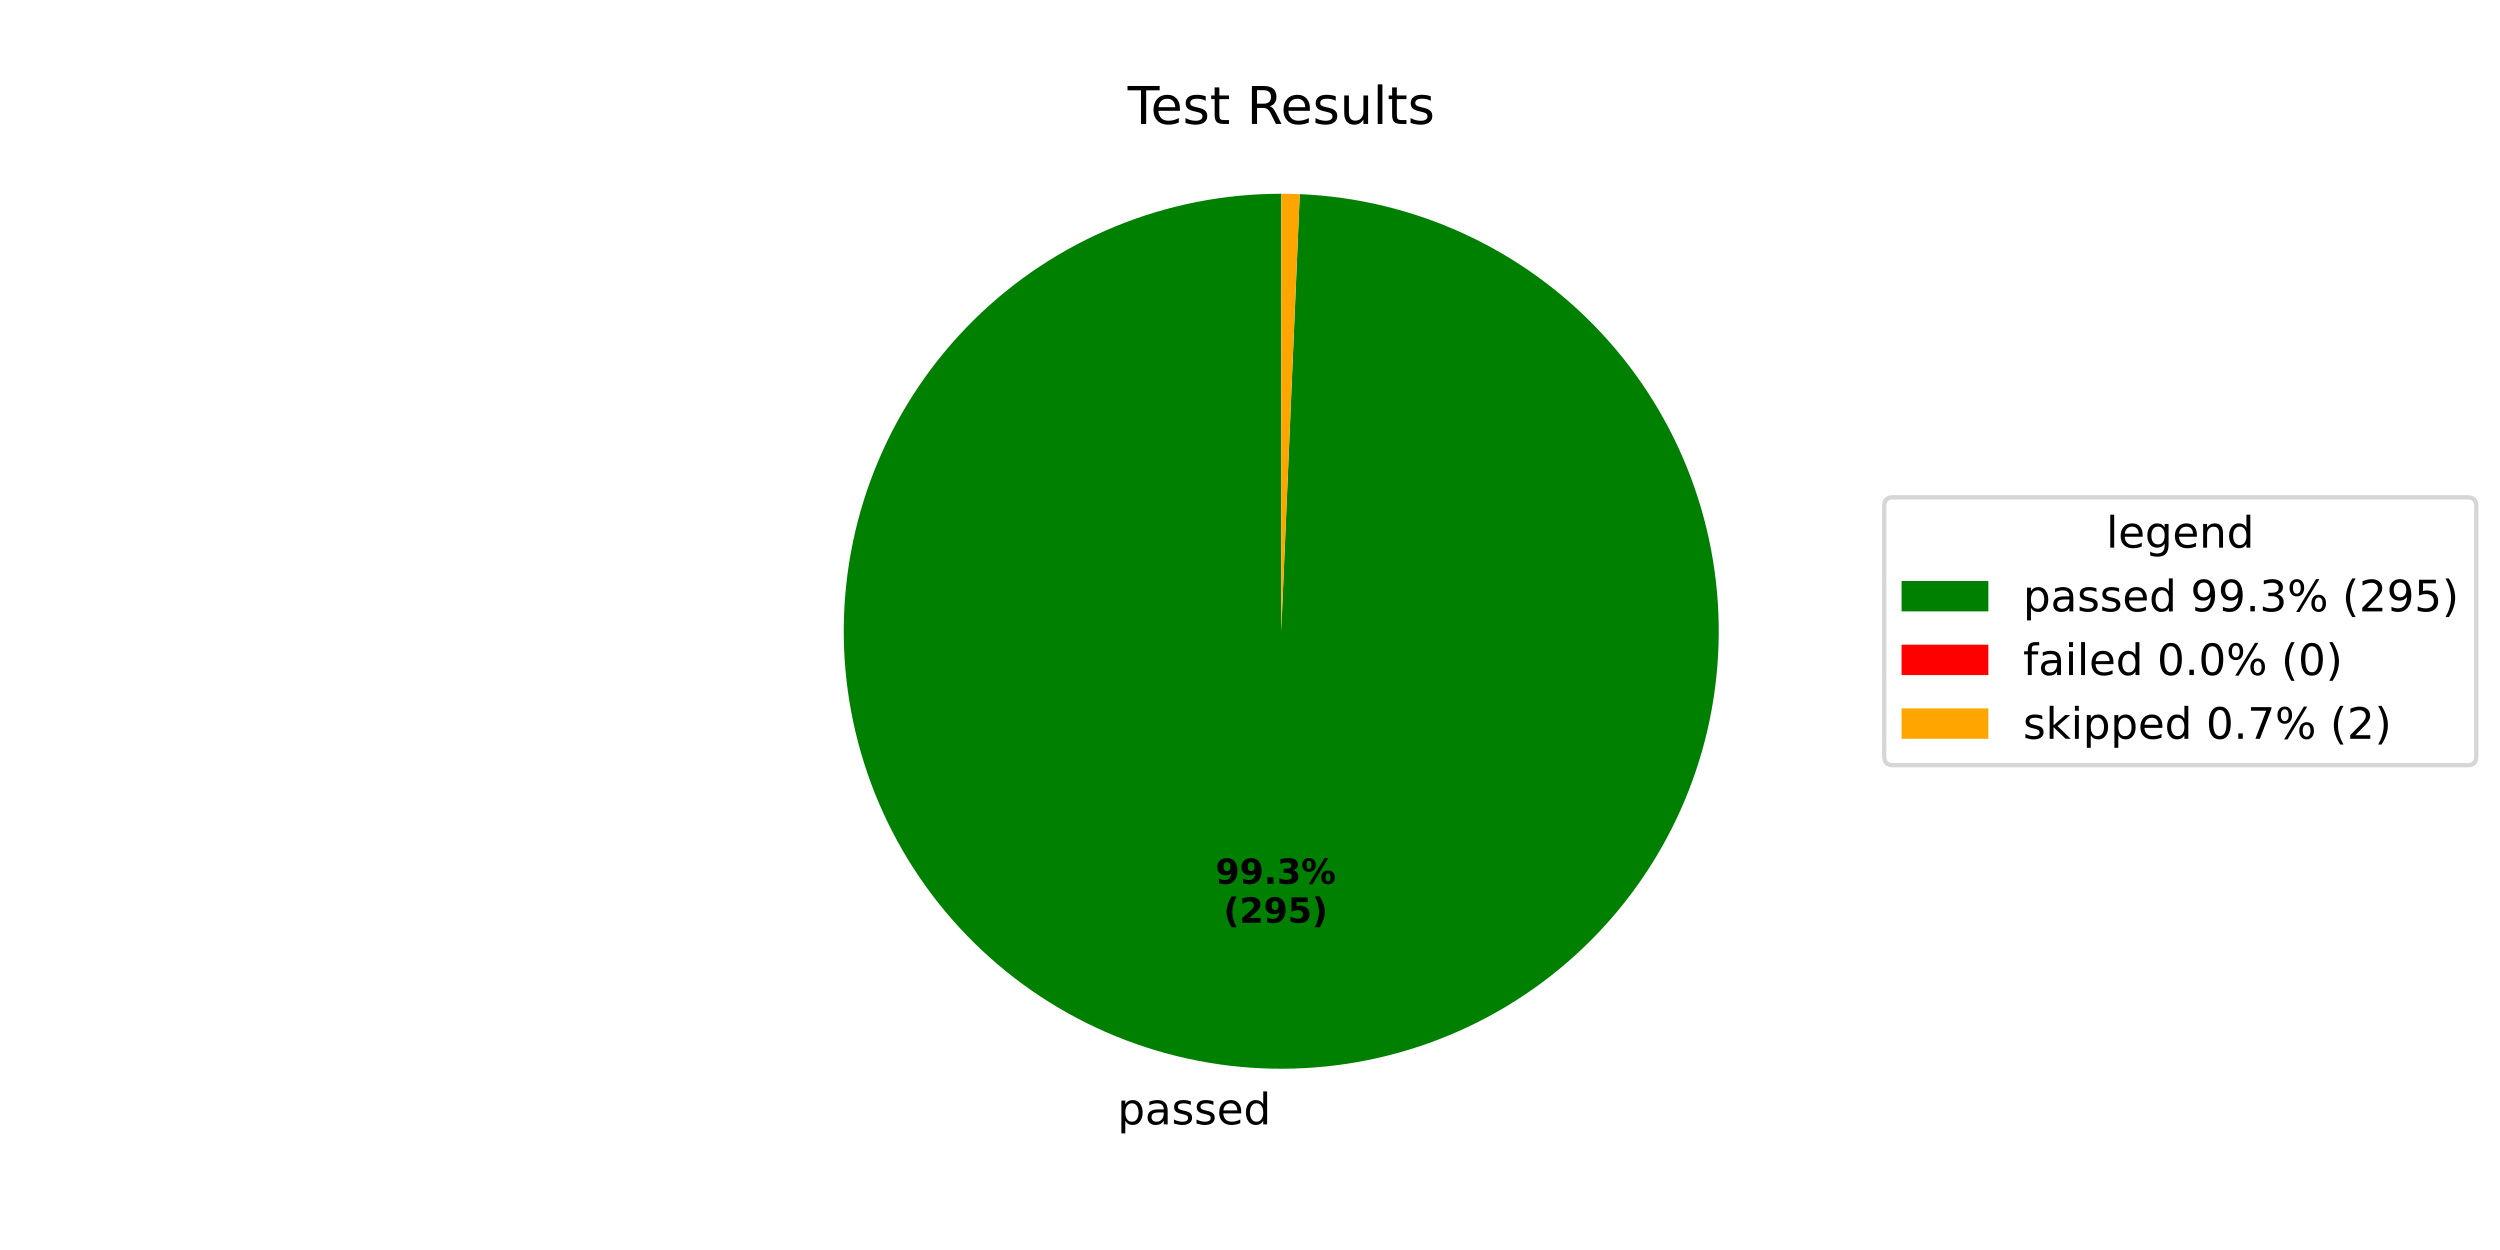
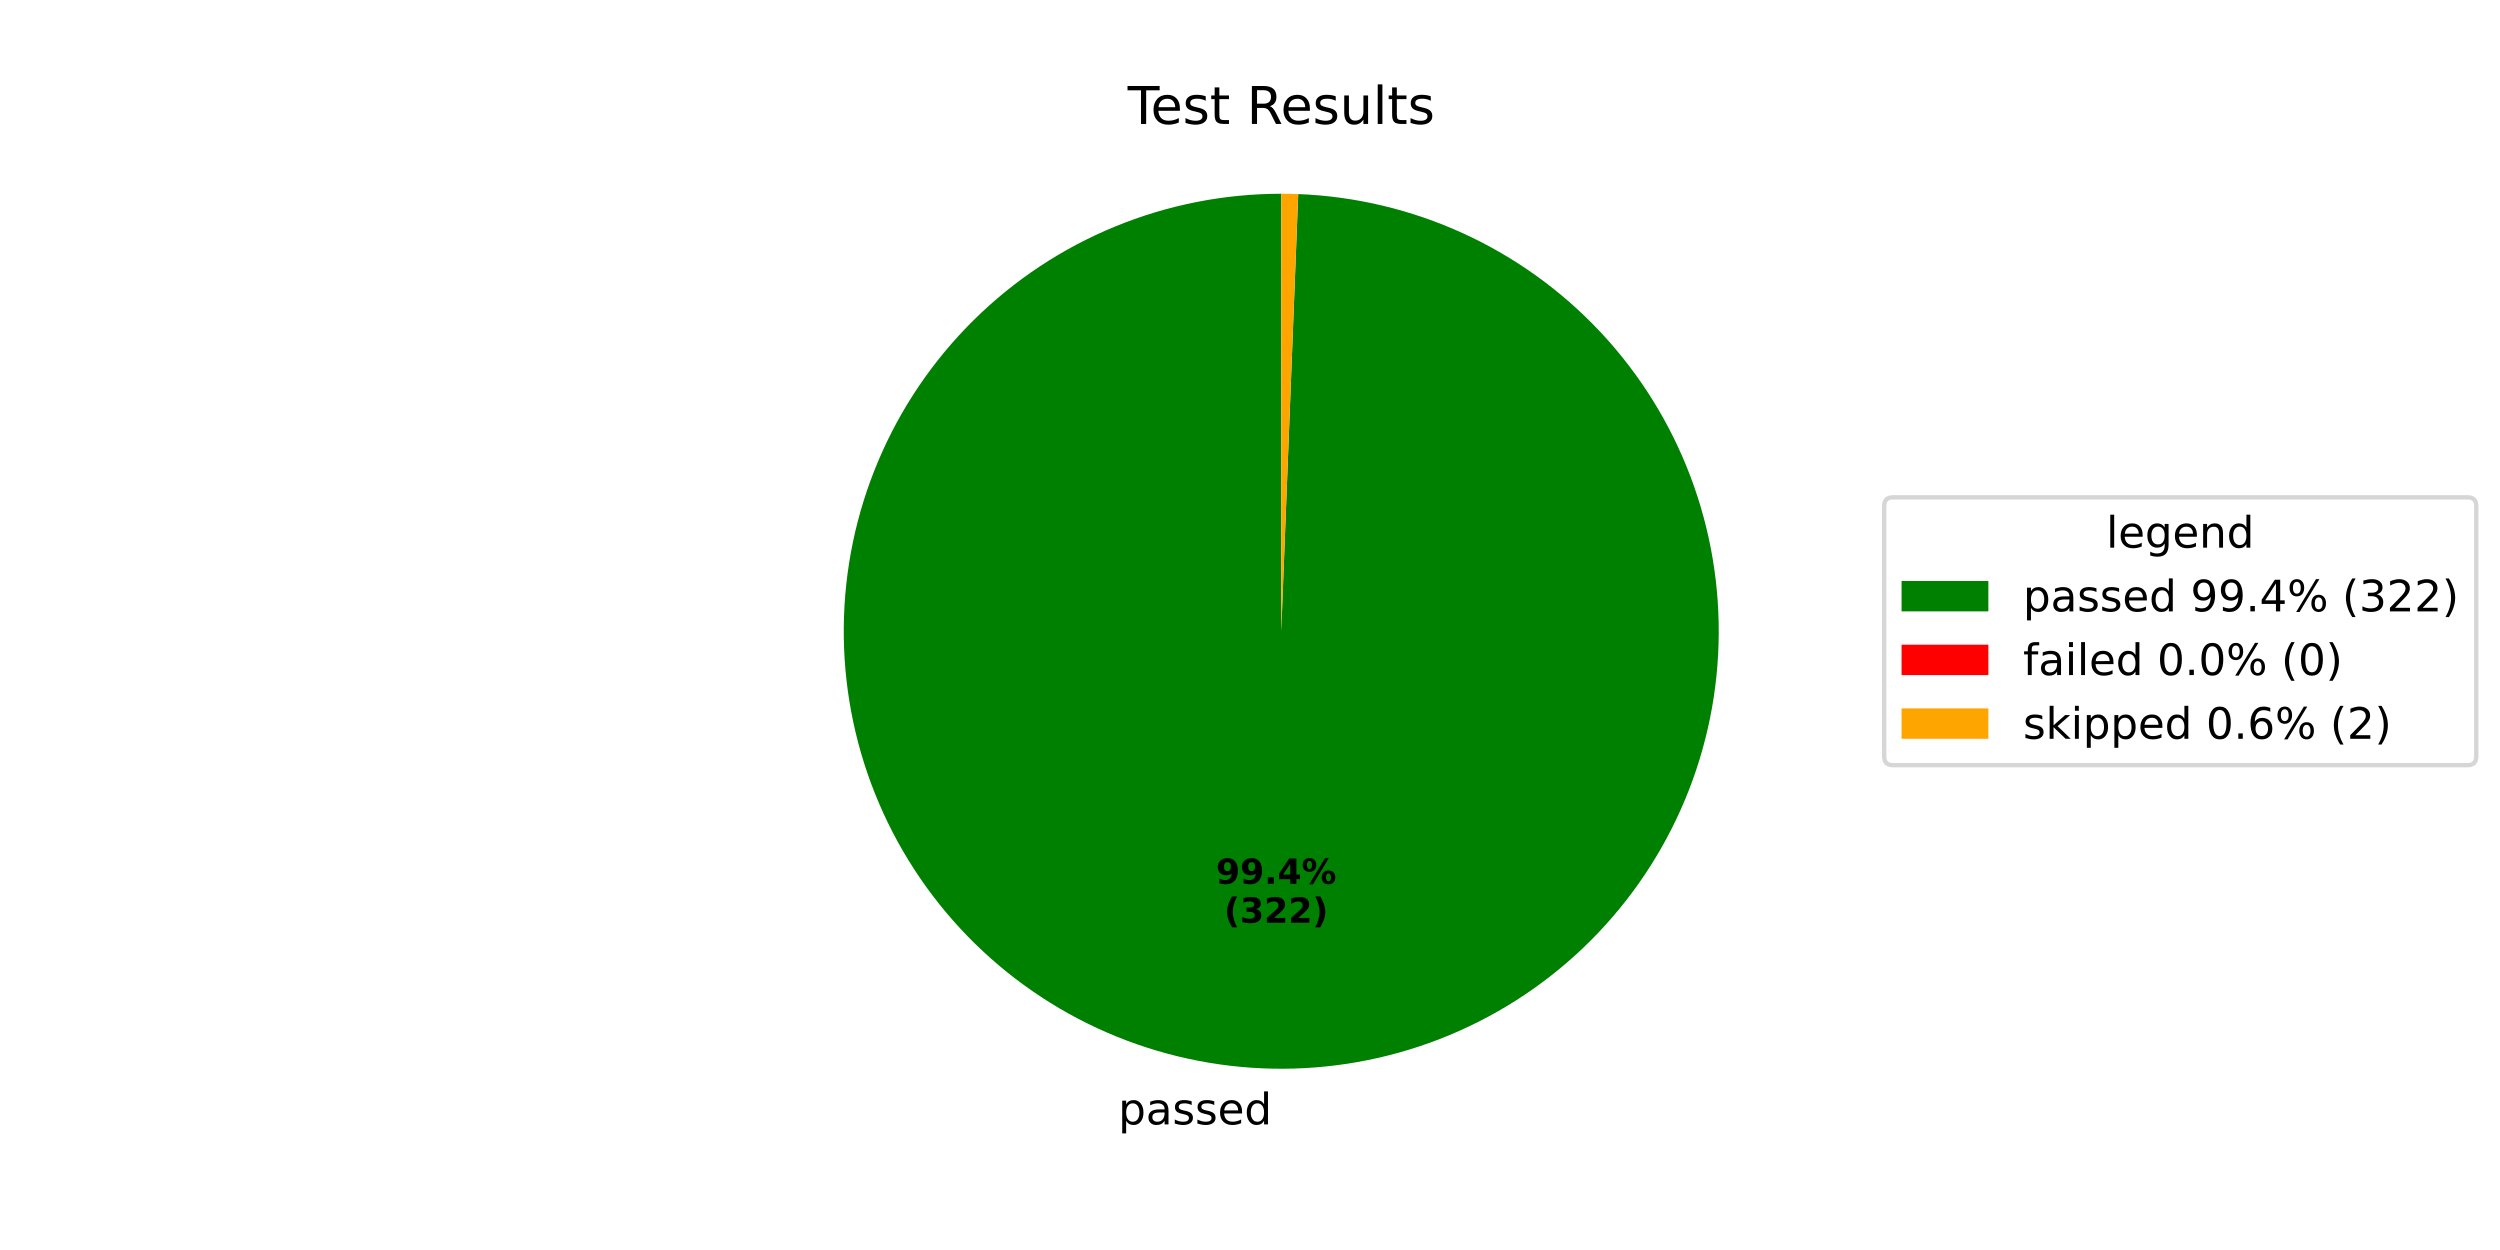
<svg xmlns="http://www.w3.org/2000/svg" xmlns:xlink="http://www.w3.org/1999/xlink" width="576pt" height="288pt" viewBox="0 0 576 288" version="1.1">
  <defs>
    <style type="text/css">*{stroke-linejoin: round; stroke-linecap: butt}</style>
  </defs>
  <g id="figure_1">
    <g id="patch_1">
      <path d="M 0 288  L 576 288  L 576 0  L 0 0  z " style="fill: #ffffff" />
    </g>
    <g id="axes_1">
      <g id="patch_2">
-         <path d="M 295.2 44.64  C 282.053 44.64 269.032 47.212 256.872 52.211  C 244.712 57.21 233.647 64.54 224.302 73.788  C 214.956 83.035 207.509 94.022 202.382 106.128  C 197.254 118.234 194.545 131.227 194.406 144.374  C 194.267 157.52 196.701 170.568 201.571 182.78  C 206.441 194.992 213.654 206.134 222.802 215.577  C 231.95 225.019 242.857 232.582 254.908 237.837  C 266.96 243.092 279.923 245.939 293.068 246.217  C 306.212 246.496 319.285 244.199 331.547 239.459  C 343.81 234.718 355.028 227.624 364.567 218.576  C 374.106 209.529 381.783 198.702 387.166 186.707  C 392.548 174.712 395.532 161.779 395.949 148.638  C 396.366 135.498 394.209 122.401 389.598 110.089  C 384.987 97.777 378.012 86.485 369.066 76.851  C 360.12 67.216 349.375 59.425 337.437 53.916  C 325.5 48.407 312.599 45.286 299.464 44.73  L 295.2 145.44  z " style="fill: #008000" />
+         <path d="M 295.2 44.64  C 282.045 44.64 269.017 47.215 256.851 52.22  C 244.686 57.224 233.617 64.562 224.27 73.819  C 214.923 83.075 207.478 94.073 202.356 106.189  C 197.234 118.306 194.532 131.309 194.405 144.463  C 194.277 157.617 196.726 170.669 201.612 182.883  C 206.499 195.096 213.729 206.236 222.895 215.672  C 232.06 225.108 242.985 232.66 255.051 237.899  C 267.117 243.139 280.093 245.966 293.245 246.221  C 306.398 246.476 319.473 244.154 331.734 239.386  C 343.994 234.619 355.203 227.497 364.728 218.423  C 374.252 209.349 381.909 198.499 387.265 186.484  C 392.622 174.469 395.575 161.521 395.957 148.372  C 396.34 135.223 394.145 122.125 389.496 109.819  C 384.848 97.513 377.835 86.235 368.854 76.623  C 359.873 67.011 349.097 59.249 337.134 53.777  C 325.172 48.304 312.253 45.226 299.109 44.716  L 295.2 145.44  z " style="fill: #008000" />
      </g>
      <g id="patch_3">
-         <path d="M 299.464 44.73  C 299.464 44.73 299.464 44.73 299.464 44.73  L 295.2 145.44  z " style="fill: #ff0000" />
+         <path d="M 299.109 44.716  C 299.109 44.716 299.109 44.716 299.109 44.716  L 295.2 145.44  z " style="fill: #ff0000" />
      </g>
      <g id="patch_4">
-         <path d="M 299.464 44.73  C 298.754 44.7 298.043 44.678 297.332 44.663  C 296.622 44.648 295.911 44.64 295.2 44.64  L 295.2 145.44  z " style="fill: #ffa500" />
+         <path d="M 299.109 44.716  C 298.457 44.691 297.806 44.672 297.155 44.659  C 296.503 44.646 295.852 44.64 295.2 44.64  L 295.2 145.44  z " style="fill: #ffa500" />
      </g>
      <g id="matplotlib.axis_1" />
      <g id="matplotlib.axis_2" />
      <g id="text_1">
-         <g transform="translate(257.4576 259.0546) scale(0.1 -0.1)">
+         <g transform="translate(257.653 259.0585) scale(0.1 -0.1)">
          <defs>
            <path id="DejaVuSans-70" d="M 1159 525  L 1159 -1331  L 581 -1331  L 581 3500  L 1159 3500  L 1159 2969  Q 1341 3281 1617 3432  Q 1894 3584 2278 3584  Q 2916 3584 3314 3078  Q 3713 2572 3713 1747  Q 3713 922 3314 415  Q 2916 -91 2278 -91  Q 1894 -91 1617 61  Q 1341 213 1159 525  z M 3116 1747  Q 3116 2381 2855 2742  Q 2594 3103 2138 3103  Q 1681 3103 1420 2742  Q 1159 2381 1159 1747  Q 1159 1113 1420 752  Q 1681 391 2138 391  Q 2594 391 2855 752  Q 3116 1113 3116 1747  z " transform="scale(0.015625)" />
            <path id="DejaVuSans-61" d="M 2194 1759  Q 1497 1759 1228 1600  Q 959 1441 959 1056  Q 959 750 1161 570  Q 1363 391 1709 391  Q 2188 391 2477 730  Q 2766 1069 2766 1631  L 2766 1759  L 2194 1759  z M 3341 1997  L 3341 0  L 2766 0  L 2766 531  Q 2569 213 2275 61  Q 1981 -91 1556 -91  Q 1019 -91 701 211  Q 384 513 384 1019  Q 384 1609 779 1909  Q 1175 2209 1959 2209  L 2766 2209  L 2766 2266  Q 2766 2663 2505 2880  Q 2244 3097 1772 3097  Q 1472 3097 1187 3025  Q 903 2953 641 2809  L 641 3341  Q 956 3463 1253 3523  Q 1550 3584 1831 3584  Q 2591 3584 2966 3190  Q 3341 2797 3341 1997  z " transform="scale(0.015625)" />
            <path id="DejaVuSans-73" d="M 2834 3397  L 2834 2853  Q 2591 2978 2328 3040  Q 2066 3103 1784 3103  Q 1356 3103 1142 2972  Q 928 2841 928 2578  Q 928 2378 1081 2264  Q 1234 2150 1697 2047  L 1894 2003  Q 2506 1872 2764 1633  Q 3022 1394 3022 966  Q 3022 478 2636 193  Q 2250 -91 1575 -91  Q 1294 -91 989 -36  Q 684 19 347 128  L 347 722  Q 666 556 975 473  Q 1284 391 1588 391  Q 1994 391 2212 530  Q 2431 669 2431 922  Q 2431 1156 2273 1281  Q 2116 1406 1581 1522  L 1381 1569  Q 847 1681 609 1914  Q 372 2147 372 2553  Q 372 3047 722 3315  Q 1072 3584 1716 3584  Q 2034 3584 2315 3537  Q 2597 3491 2834 3397  z " transform="scale(0.015625)" />
            <path id="DejaVuSans-65" d="M 3597 1894  L 3597 1613  L 953 1613  Q 991 1019 1311 708  Q 1631 397 2203 397  Q 2534 397 2845 478  Q 3156 559 3463 722  L 3463 178  Q 3153 47 2828 -22  Q 2503 -91 2169 -91  Q 1331 -91 842 396  Q 353 884 353 1716  Q 353 2575 817 3079  Q 1281 3584 2069 3584  Q 2775 3584 3186 3129  Q 3597 2675 3597 1894  z M 3022 2063  Q 3016 2534 2758 2815  Q 2500 3097 2075 3097  Q 1594 3097 1305 2825  Q 1016 2553 972 2059  L 3022 2063  z " transform="scale(0.015625)" />
            <path id="DejaVuSans-64" d="M 2906 2969  L 2906 4863  L 3481 4863  L 3481 0  L 2906 0  L 2906 525  Q 2725 213 2448 61  Q 2172 -91 1784 -91  Q 1150 -91 751 415  Q 353 922 353 1747  Q 353 2572 751 3078  Q 1150 3584 1784 3584  Q 2172 3584 2448 3432  Q 2725 3281 2906 2969  z M 947 1747  Q 947 1113 1208 752  Q 1469 391 1925 391  Q 2381 391 2643 752  Q 2906 1113 2906 1747  Q 2906 2381 2643 2742  Q 2381 3103 1925 3103  Q 1469 3103 1208 2742  Q 947 2381 947 1747  z " transform="scale(0.015625)" />
          </defs>
          <use xlink:href="#DejaVuSans-70" />
          <use xlink:href="#DejaVuSans-61" transform="translate(63.47656 0)" />
          <use xlink:href="#DejaVuSans-73" transform="translate(124.7559 0)" />
          <use xlink:href="#DejaVuSans-73" transform="translate(176.8555 0)" />
          <use xlink:href="#DejaVuSans-65" transform="translate(228.9551 0)" />
          <use xlink:href="#DejaVuSans-64" transform="translate(290.4785 0)" />
        </g>
      </g>
      <g id="text_2">
-         <g transform="translate(280.0437 203.6348) scale(0.08 -0.08)">
+         <g transform="translate(280.1503 203.637) scale(0.08 -0.08)">
          <defs>
            <path id="DejaVuSans-Bold-39" d="M 641 103  L 641 966  Q 928 831 1190 764  Q 1453 697 1709 697  Q 2247 697 2547 995  Q 2847 1294 2900 1881  Q 2688 1725 2447 1647  Q 2206 1569 1925 1569  Q 1209 1569 770 1986  Q 331 2403 331 3084  Q 331 3838 820 4291  Q 1309 4744 2131 4744  Q 3044 4744 3544 4128  Q 4044 3513 4044 2388  Q 4044 1231 3459 570  Q 2875 -91 1856 -91  Q 1528 -91 1228 -42  Q 928 6 641 103  z M 2125 2350  Q 2441 2350 2600 2554  Q 2759 2759 2759 3169  Q 2759 3575 2600 3781  Q 2441 3988 2125 3988  Q 1809 3988 1650 3781  Q 1491 3575 1491 3169  Q 1491 2759 1650 2554  Q 1809 2350 2125 2350  z " transform="scale(0.015625)" />
            <path id="DejaVuSans-Bold-2e" d="M 653 1209  L 1778 1209  L 1778 0  L 653 0  L 653 1209  z " transform="scale(0.015625)" />
-             <path id="DejaVuSans-Bold-33" d="M 2981 2516  Q 3453 2394 3698 2092  Q 3944 1791 3944 1325  Q 3944 631 3412 270  Q 2881 -91 1863 -91  Q 1503 -91 1142 -33  Q 781 25 428 141  L 428 1069  Q 766 900 1098 814  Q 1431 728 1753 728  Q 2231 728 2486 893  Q 2741 1059 2741 1369  Q 2741 1688 2480 1852  Q 2219 2016 1709 2016  L 1228 2016  L 1228 2791  L 1734 2791  Q 2188 2791 2409 2933  Q 2631 3075 2631 3366  Q 2631 3634 2415 3781  Q 2200 3928 1806 3928  Q 1516 3928 1219 3862  Q 922 3797 628 3669  L 628 4550  Q 984 4650 1334 4700  Q 1684 4750 2022 4750  Q 2931 4750 3382 4451  Q 3834 4153 3834 3553  Q 3834 3144 3618 2883  Q 3403 2622 2981 2516  z " transform="scale(0.015625)" />
+             <path id="DejaVuSans-Bold-34" d="M 2356 3675  L 1038 1722  L 2356 1722  L 2356 3675  z M 2156 4666  L 3494 4666  L 3494 1722  L 4159 1722  L 4159 850  L 3494 850  L 3494 0  L 2356 0  L 2356 850  L 288 850  L 288 1881  L 2156 4666  z " transform="scale(0.015625)" />
            <path id="DejaVuSans-Bold-25" d="M 4959 1925  Q 4738 1925 4616 1733  Q 4494 1541 4494 1184  Q 4494 825 4614 633  Q 4734 441 4959 441  Q 5184 441 5303 633  Q 5422 825 5422 1184  Q 5422 1541 5301 1733  Q 5181 1925 4959 1925  z M 4959 2450  Q 5541 2450 5875 2112  Q 6209 1775 6209 1184  Q 6209 594 5875 251  Q 5541 -91 4959 -91  Q 4378 -91 4042 251  Q 3706 594 3706 1184  Q 3706 1772 4042 2111  Q 4378 2450 4959 2450  z M 2094 -91  L 1403 -91  L 4319 4750  L 5013 4750  L 2094 -91  z M 1453 4750  Q 2034 4750 2367 4411  Q 2700 4072 2700 3481  Q 2700 2891 2367 2550  Q 2034 2209 1453 2209  Q 872 2209 539 2550  Q 206 2891 206 3481  Q 206 4072 539 4411  Q 872 4750 1453 4750  z M 1453 4225  Q 1228 4225 1106 4031  Q 984 3838 984 3481  Q 984 3122 1106 2926  Q 1228 2731 1453 2731  Q 1678 2731 1798 2926  Q 1919 3122 1919 3481  Q 1919 3838 1797 4031  Q 1675 4225 1453 4225  z " transform="scale(0.015625)" />
          </defs>
          <use xlink:href="#DejaVuSans-Bold-39" />
          <use xlink:href="#DejaVuSans-Bold-39" transform="translate(69.58008 0)" />
          <use xlink:href="#DejaVuSans-Bold-2e" transform="translate(139.1602 0)" />
-           <use xlink:href="#DejaVuSans-Bold-33" transform="translate(177.1484 0)" />
+           <use xlink:href="#DejaVuSans-Bold-34" transform="translate(177.1484 0)" />
          <use xlink:href="#DejaVuSans-Bold-25" transform="translate(246.7285 0)" />
        </g>
-         <g transform="translate(281.915 212.5931) scale(0.08 -0.08)">
+         <g transform="translate(282.0216 212.5953) scale(0.08 -0.08)">
          <defs>
            <path id="DejaVuSans-Bold-28" d="M 2413 -844  L 1484 -844  Q 1006 -72 778 623  Q 550 1319 550 2003  Q 550 2688 779 3389  Q 1009 4091 1484 4856  L 2413 4856  Q 2013 4116 1813 3408  Q 1613 2700 1613 2009  Q 1613 1319 1811 609  Q 2009 -100 2413 -844  z " transform="scale(0.015625)" />
+             <path id="DejaVuSans-Bold-33" d="M 2981 2516  Q 3453 2394 3698 2092  Q 3944 1791 3944 1325  Q 3944 631 3412 270  Q 2881 -91 1863 -91  Q 1503 -91 1142 -33  Q 781 25 428 141  L 428 1069  Q 766 900 1098 814  Q 1431 728 1753 728  Q 2231 728 2486 893  Q 2741 1059 2741 1369  Q 2741 1688 2480 1852  Q 2219 2016 1709 2016  L 1228 2016  L 1228 2791  L 1734 2791  Q 2188 2791 2409 2933  Q 2631 3075 2631 3366  Q 2631 3634 2415 3781  Q 2200 3928 1806 3928  Q 1516 3928 1219 3862  Q 922 3797 628 3669  L 628 4550  Q 984 4650 1334 4700  Q 1684 4750 2022 4750  Q 2931 4750 3382 4451  Q 3834 4153 3834 3553  Q 3834 3144 3618 2883  Q 3403 2622 2981 2516  z " transform="scale(0.015625)" />
            <path id="DejaVuSans-Bold-32" d="M 1844 884  L 3897 884  L 3897 0  L 506 0  L 506 884  L 2209 2388  Q 2438 2594 2547 2791  Q 2656 2988 2656 3200  Q 2656 3528 2436 3728  Q 2216 3928 1850 3928  Q 1569 3928 1234 3808  Q 900 3688 519 3450  L 519 4475  Q 925 4609 1322 4679  Q 1719 4750 2100 4750  Q 2938 4750 3402 4381  Q 3866 4013 3866 3353  Q 3866 2972 3669 2642  Q 3472 2313 2841 1759  L 1844 884  z " transform="scale(0.015625)" />
-             <path id="DejaVuSans-Bold-35" d="M 678 4666  L 3669 4666  L 3669 3781  L 1638 3781  L 1638 3059  Q 1775 3097 1914 3117  Q 2053 3138 2203 3138  Q 3056 3138 3531 2711  Q 4006 2284 4006 1522  Q 4006 766 3489 337  Q 2972 -91 2053 -91  Q 1656 -91 1267 -14  Q 878 63 494 219  L 494 1166  Q 875 947 1217 837  Q 1559 728 1863 728  Q 2300 728 2551 942  Q 2803 1156 2803 1522  Q 2803 1891 2551 2103  Q 2300 2316 1863 2316  Q 1603 2316 1309 2248  Q 1016 2181 678 2041  L 678 4666  z " transform="scale(0.015625)" />
            <path id="DejaVuSans-Bold-29" d="M 513 -844  Q 913 -100 1113 609  Q 1313 1319 1313 2009  Q 1313 2700 1113 3408  Q 913 4116 513 4856  L 1441 4856  Q 1916 4091 2145 3389  Q 2375 2688 2375 2003  Q 2375 1319 2147 623  Q 1919 -72 1441 -844  L 513 -844  z " transform="scale(0.015625)" />
          </defs>
          <use xlink:href="#DejaVuSans-Bold-28" />
-           <use xlink:href="#DejaVuSans-Bold-32" transform="translate(45.70312 0)" />
-           <use xlink:href="#DejaVuSans-Bold-39" transform="translate(115.2832 0)" />
-           <use xlink:href="#DejaVuSans-Bold-35" transform="translate(184.8633 0)" />
+           <use xlink:href="#DejaVuSans-Bold-33" transform="translate(45.70312 0)" />
+           <use xlink:href="#DejaVuSans-Bold-32" transform="translate(115.2832 0)" />
+           <use xlink:href="#DejaVuSans-Bold-32" transform="translate(184.8633 0)" />
          <use xlink:href="#DejaVuSans-Bold-29" transform="translate(254.4434 0)" />
        </g>
      </g>
      <g id="text_3">
        <g transform="translate(259.815 28.56) scale(0.12 -0.12)">
          <defs>
            <path id="DejaVuSans-54" d="M -19 4666  L 3928 4666  L 3928 4134  L 2272 4134  L 2272 0  L 1638 0  L 1638 4134  L -19 4134  L -19 4666  z " transform="scale(0.015625)" />
            <path id="DejaVuSans-74" d="M 1172 4494  L 1172 3500  L 2356 3500  L 2356 3053  L 1172 3053  L 1172 1153  Q 1172 725 1289 603  Q 1406 481 1766 481  L 2356 481  L 2356 0  L 1766 0  Q 1100 0 847 248  Q 594 497 594 1153  L 594 3053  L 172 3053  L 172 3500  L 594 3500  L 594 4494  L 1172 4494  z " transform="scale(0.015625)" />
            <path id="DejaVuSans-20" transform="scale(0.015625)" />
            <path id="DejaVuSans-52" d="M 2841 2188  Q 3044 2119 3236 1894  Q 3428 1669 3622 1275  L 4263 0  L 3584 0  L 2988 1197  Q 2756 1666 2539 1819  Q 2322 1972 1947 1972  L 1259 1972  L 1259 0  L 628 0  L 628 4666  L 2053 4666  Q 2853 4666 3247 4331  Q 3641 3997 3641 3322  Q 3641 2881 3436 2590  Q 3231 2300 2841 2188  z M 1259 4147  L 1259 2491  L 2053 2491  Q 2509 2491 2742 2702  Q 2975 2913 2975 3322  Q 2975 3731 2742 3939  Q 2509 4147 2053 4147  L 1259 4147  z " transform="scale(0.015625)" />
            <path id="DejaVuSans-75" d="M 544 1381  L 544 3500  L 1119 3500  L 1119 1403  Q 1119 906 1312 657  Q 1506 409 1894 409  Q 2359 409 2629 706  Q 2900 1003 2900 1516  L 2900 3500  L 3475 3500  L 3475 0  L 2900 0  L 2900 538  Q 2691 219 2414 64  Q 2138 -91 1772 -91  Q 1169 -91 856 284  Q 544 659 544 1381  z M 1991 3584  L 1991 3584  z " transform="scale(0.015625)" />
            <path id="DejaVuSans-6c" d="M 603 4863  L 1178 4863  L 1178 0  L 603 0  L 603 4863  z " transform="scale(0.015625)" />
          </defs>
          <use xlink:href="#DejaVuSans-54" />
          <use xlink:href="#DejaVuSans-65" transform="translate(44.08398 0)" />
          <use xlink:href="#DejaVuSans-73" transform="translate(105.6074 0)" />
          <use xlink:href="#DejaVuSans-74" transform="translate(157.707 0)" />
          <use xlink:href="#DejaVuSans-20" transform="translate(196.916 0)" />
          <use xlink:href="#DejaVuSans-52" transform="translate(228.7031 0)" />
          <use xlink:href="#DejaVuSans-65" transform="translate(293.6855 0)" />
          <use xlink:href="#DejaVuSans-73" transform="translate(355.209 0)" />
          <use xlink:href="#DejaVuSans-75" transform="translate(407.3086 0)" />
          <use xlink:href="#DejaVuSans-6c" transform="translate(470.6875 0)" />
          <use xlink:href="#DejaVuSans-74" transform="translate(498.4707 0)" />
          <use xlink:href="#DejaVuSans-73" transform="translate(537.6797 0)" />
        </g>
      </g>
      <g id="legend_1">
        <g id="patch_5">
          <path d="M 436.12 176.296  L 568.531 176.296  Q 570.531 176.296 570.531 174.296  L 570.531 116.584  Q 570.531 114.584 568.531 114.584  L 436.12 114.584  Q 434.12 114.584 434.12 116.584  L 434.12 174.296  Q 434.12 176.296 436.12 176.296  z " style="fill: #ffffff; opacity: 0.8; stroke: #cccccc; stroke-linejoin: miter" />
        </g>
        <g id="text_4">
          <g transform="translate(485.2661 126.1822) scale(0.1 -0.1)">
            <defs>
              <path id="DejaVuSans-67" d="M 2906 1791  Q 2906 2416 2648 2759  Q 2391 3103 1925 3103  Q 1463 3103 1205 2759  Q 947 2416 947 1791  Q 947 1169 1205 825  Q 1463 481 1925 481  Q 2391 481 2648 825  Q 2906 1169 2906 1791  z M 3481 434  Q 3481 -459 3084 -895  Q 2688 -1331 1869 -1331  Q 1566 -1331 1297 -1286  Q 1028 -1241 775 -1147  L 775 -588  Q 1028 -725 1275 -790  Q 1522 -856 1778 -856  Q 2344 -856 2625 -561  Q 2906 -266 2906 331  L 2906 616  Q 2728 306 2450 153  Q 2172 0 1784 0  Q 1141 0 747 490  Q 353 981 353 1791  Q 353 2603 747 3093  Q 1141 3584 1784 3584  Q 2172 3584 2450 3431  Q 2728 3278 2906 2969  L 2906 3500  L 3481 3500  L 3481 434  z " transform="scale(0.015625)" />
              <path id="DejaVuSans-6e" d="M 3513 2113  L 3513 0  L 2938 0  L 2938 2094  Q 2938 2591 2744 2837  Q 2550 3084 2163 3084  Q 1697 3084 1428 2787  Q 1159 2491 1159 1978  L 1159 0  L 581 0  L 581 3500  L 1159 3500  L 1159 2956  Q 1366 3272 1645 3428  Q 1925 3584 2291 3584  Q 2894 3584 3203 3211  Q 3513 2838 3513 2113  z " transform="scale(0.015625)" />
            </defs>
            <use xlink:href="#DejaVuSans-6c" />
            <use xlink:href="#DejaVuSans-65" transform="translate(27.7832 0)" />
            <use xlink:href="#DejaVuSans-67" transform="translate(89.30664 0)" />
            <use xlink:href="#DejaVuSans-65" transform="translate(152.7832 0)" />
            <use xlink:href="#DejaVuSans-6e" transform="translate(214.3066 0)" />
            <use xlink:href="#DejaVuSans-64" transform="translate(277.6855 0)" />
          </g>
        </g>
        <g id="patch_6">
          <path d="M 438.12 140.86  L 458.12 140.86  L 458.12 133.86  L 438.12 133.86  z " style="fill: #008000" />
        </g>
        <g id="text_5">
          <g transform="translate(466.12 140.8603) scale(0.1 -0.1)">
            <defs>
              <path id="DejaVuSans-39" d="M 703 97  L 703 672  Q 941 559 1184 500  Q 1428 441 1663 441  Q 2288 441 2617 861  Q 2947 1281 2994 2138  Q 2813 1869 2534 1725  Q 2256 1581 1919 1581  Q 1219 1581 811 2004  Q 403 2428 403 3163  Q 403 3881 828 4315  Q 1253 4750 1959 4750  Q 2769 4750 3195 4129  Q 3622 3509 3622 2328  Q 3622 1225 3098 567  Q 2575 -91 1691 -91  Q 1453 -91 1209 -44  Q 966 3 703 97  z M 1959 2075  Q 2384 2075 2632 2365  Q 2881 2656 2881 3163  Q 2881 3666 2632 3958  Q 2384 4250 1959 4250  Q 1534 4250 1286 3958  Q 1038 3666 1038 3163  Q 1038 2656 1286 2365  Q 1534 2075 1959 2075  z " transform="scale(0.015625)" />
              <path id="DejaVuSans-2e" d="M 684 794  L 1344 794  L 1344 0  L 684 0  L 684 794  z " transform="scale(0.015625)" />
-               <path id="DejaVuSans-33" d="M 2597 2516  Q 3050 2419 3304 2112  Q 3559 1806 3559 1356  Q 3559 666 3084 287  Q 2609 -91 1734 -91  Q 1441 -91 1130 -33  Q 819 25 488 141  L 488 750  Q 750 597 1062 519  Q 1375 441 1716 441  Q 2309 441 2620 675  Q 2931 909 2931 1356  Q 2931 1769 2642 2001  Q 2353 2234 1838 2234  L 1294 2234  L 1294 2753  L 1863 2753  Q 2328 2753 2575 2939  Q 2822 3125 2822 3475  Q 2822 3834 2567 4026  Q 2313 4219 1838 4219  Q 1578 4219 1281 4162  Q 984 4106 628 3988  L 628 4550  Q 988 4650 1302 4700  Q 1616 4750 1894 4750  Q 2613 4750 3031 4423  Q 3450 4097 3450 3541  Q 3450 3153 3228 2886  Q 3006 2619 2597 2516  z " transform="scale(0.015625)" />
+               <path id="DejaVuSans-34" d="M 2419 4116  L 825 1625  L 2419 1625  L 2419 4116  z M 2253 4666  L 3047 4666  L 3047 1625  L 3713 1625  L 3713 1100  L 3047 1100  L 3047 0  L 2419 0  L 2419 1100  L 313 1100  L 313 1709  L 2253 4666  z " transform="scale(0.015625)" />
              <path id="DejaVuSans-25" d="M 4653 2053  Q 4381 2053 4226 1822  Q 4072 1591 4072 1178  Q 4072 772 4226 539  Q 4381 306 4653 306  Q 4919 306 5073 539  Q 5228 772 5228 1178  Q 5228 1588 5073 1820  Q 4919 2053 4653 2053  z M 4653 2450  Q 5147 2450 5437 2106  Q 5728 1763 5728 1178  Q 5728 594 5436 251  Q 5144 -91 4653 -91  Q 4153 -91 3862 251  Q 3572 594 3572 1178  Q 3572 1766 3864 2108  Q 4156 2450 4653 2450  z M 1428 4353  Q 1159 4353 1004 4120  Q 850 3888 850 3481  Q 850 3069 1003 2837  Q 1156 2606 1428 2606  Q 1700 2606 1854 2837  Q 2009 3069 2009 3481  Q 2009 3884 1853 4118  Q 1697 4353 1428 4353  z M 4250 4750  L 4750 4750  L 1831 -91  L 1331 -91  L 4250 4750  z M 1428 4750  Q 1922 4750 2215 4408  Q 2509 4066 2509 3481  Q 2509 2891 2217 2550  Q 1925 2209 1428 2209  Q 931 2209 642 2551  Q 353 2894 353 3481  Q 353 4063 643 4406  Q 934 4750 1428 4750  z " transform="scale(0.015625)" />
              <path id="DejaVuSans-28" d="M 1984 4856  Q 1566 4138 1362 3434  Q 1159 2731 1159 2009  Q 1159 1288 1364 580  Q 1569 -128 1984 -844  L 1484 -844  Q 1016 -109 783 600  Q 550 1309 550 2009  Q 550 2706 781 3412  Q 1013 4119 1484 4856  L 1984 4856  z " transform="scale(0.015625)" />
+               <path id="DejaVuSans-33" d="M 2597 2516  Q 3050 2419 3304 2112  Q 3559 1806 3559 1356  Q 3559 666 3084 287  Q 2609 -91 1734 -91  Q 1441 -91 1130 -33  Q 819 25 488 141  L 488 750  Q 750 597 1062 519  Q 1375 441 1716 441  Q 2309 441 2620 675  Q 2931 909 2931 1356  Q 2931 1769 2642 2001  Q 2353 2234 1838 2234  L 1294 2234  L 1294 2753  L 1863 2753  Q 2328 2753 2575 2939  Q 2822 3125 2822 3475  Q 2822 3834 2567 4026  Q 2313 4219 1838 4219  Q 1578 4219 1281 4162  Q 984 4106 628 3988  L 628 4550  Q 988 4650 1302 4700  Q 1616 4750 1894 4750  Q 2613 4750 3031 4423  Q 3450 4097 3450 3541  Q 3450 3153 3228 2886  Q 3006 2619 2597 2516  z " transform="scale(0.015625)" />
              <path id="DejaVuSans-32" d="M 1228 531  L 3431 531  L 3431 0  L 469 0  L 469 531  Q 828 903 1448 1529  Q 2069 2156 2228 2338  Q 2531 2678 2651 2914  Q 2772 3150 2772 3378  Q 2772 3750 2511 3984  Q 2250 4219 1831 4219  Q 1534 4219 1204 4116  Q 875 4013 500 3803  L 500 4441  Q 881 4594 1212 4672  Q 1544 4750 1819 4750  Q 2544 4750 2975 4387  Q 3406 4025 3406 3419  Q 3406 3131 3298 2873  Q 3191 2616 2906 2266  Q 2828 2175 2409 1742  Q 1991 1309 1228 531  z " transform="scale(0.015625)" />
-               <path id="DejaVuSans-35" d="M 691 4666  L 3169 4666  L 3169 4134  L 1269 4134  L 1269 2991  Q 1406 3038 1543 3061  Q 1681 3084 1819 3084  Q 2600 3084 3056 2656  Q 3513 2228 3513 1497  Q 3513 744 3044 326  Q 2575 -91 1722 -91  Q 1428 -91 1123 -41  Q 819 9 494 109  L 494 744  Q 775 591 1075 516  Q 1375 441 1709 441  Q 2250 441 2565 725  Q 2881 1009 2881 1497  Q 2881 1984 2565 2268  Q 2250 2553 1709 2553  Q 1456 2553 1204 2497  Q 953 2441 691 2322  L 691 4666  z " transform="scale(0.015625)" />
              <path id="DejaVuSans-29" d="M 513 4856  L 1013 4856  Q 1481 4119 1714 3412  Q 1947 2706 1947 2009  Q 1947 1309 1714 600  Q 1481 -109 1013 -844  L 513 -844  Q 928 -128 1133 580  Q 1338 1288 1338 2009  Q 1338 2731 1133 3434  Q 928 4138 513 4856  z " transform="scale(0.015625)" />
            </defs>
            <use xlink:href="#DejaVuSans-70" />
            <use xlink:href="#DejaVuSans-61" transform="translate(63.47656 0)" />
            <use xlink:href="#DejaVuSans-73" transform="translate(124.7559 0)" />
            <use xlink:href="#DejaVuSans-73" transform="translate(176.8555 0)" />
            <use xlink:href="#DejaVuSans-65" transform="translate(228.9551 0)" />
            <use xlink:href="#DejaVuSans-64" transform="translate(290.4785 0)" />
            <use xlink:href="#DejaVuSans-20" transform="translate(353.9551 0)" />
            <use xlink:href="#DejaVuSans-39" transform="translate(385.7422 0)" />
            <use xlink:href="#DejaVuSans-39" transform="translate(449.3652 0)" />
            <use xlink:href="#DejaVuSans-2e" transform="translate(512.9883 0)" />
-             <use xlink:href="#DejaVuSans-33" transform="translate(544.7754 0)" />
+             <use xlink:href="#DejaVuSans-34" transform="translate(544.7754 0)" />
            <use xlink:href="#DejaVuSans-25" transform="translate(608.3984 0)" />
            <use xlink:href="#DejaVuSans-20" transform="translate(703.418 0)" />
            <use xlink:href="#DejaVuSans-28" transform="translate(735.2051 0)" />
-             <use xlink:href="#DejaVuSans-32" transform="translate(774.2188 0)" />
-             <use xlink:href="#DejaVuSans-39" transform="translate(837.8418 0)" />
-             <use xlink:href="#DejaVuSans-35" transform="translate(901.4648 0)" />
+             <use xlink:href="#DejaVuSans-33" transform="translate(774.2188 0)" />
+             <use xlink:href="#DejaVuSans-32" transform="translate(837.8418 0)" />
+             <use xlink:href="#DejaVuSans-32" transform="translate(901.4648 0)" />
            <use xlink:href="#DejaVuSans-29" transform="translate(965.0879 0)" />
          </g>
        </g>
        <g id="patch_7">
          <path d="M 438.12 155.538  L 458.12 155.538  L 458.12 148.538  L 438.12 148.538  z " style="fill: #ff0000" />
        </g>
        <g id="text_6">
          <g transform="translate(466.12 155.5384) scale(0.1 -0.1)">
            <defs>
              <path id="DejaVuSans-66" d="M 2375 4863  L 2375 4384  L 1825 4384  Q 1516 4384 1395 4259  Q 1275 4134 1275 3809  L 1275 3500  L 2222 3500  L 2222 3053  L 1275 3053  L 1275 0  L 697 0  L 697 3053  L 147 3053  L 147 3500  L 697 3500  L 697 3744  Q 697 4328 969 4595  Q 1241 4863 1831 4863  L 2375 4863  z " transform="scale(0.015625)" />
              <path id="DejaVuSans-69" d="M 603 3500  L 1178 3500  L 1178 0  L 603 0  L 603 3500  z M 603 4863  L 1178 4863  L 1178 4134  L 603 4134  L 603 4863  z " transform="scale(0.015625)" />
              <path id="DejaVuSans-30" d="M 2034 4250  Q 1547 4250 1301 3770  Q 1056 3291 1056 2328  Q 1056 1369 1301 889  Q 1547 409 2034 409  Q 2525 409 2770 889  Q 3016 1369 3016 2328  Q 3016 3291 2770 3770  Q 2525 4250 2034 4250  z M 2034 4750  Q 2819 4750 3233 4129  Q 3647 3509 3647 2328  Q 3647 1150 3233 529  Q 2819 -91 2034 -91  Q 1250 -91 836 529  Q 422 1150 422 2328  Q 422 3509 836 4129  Q 1250 4750 2034 4750  z " transform="scale(0.015625)" />
            </defs>
            <use xlink:href="#DejaVuSans-66" />
            <use xlink:href="#DejaVuSans-61" transform="translate(35.20508 0)" />
            <use xlink:href="#DejaVuSans-69" transform="translate(96.48438 0)" />
            <use xlink:href="#DejaVuSans-6c" transform="translate(124.2676 0)" />
            <use xlink:href="#DejaVuSans-65" transform="translate(152.0508 0)" />
            <use xlink:href="#DejaVuSans-64" transform="translate(213.5742 0)" />
            <use xlink:href="#DejaVuSans-20" transform="translate(277.0508 0)" />
            <use xlink:href="#DejaVuSans-30" transform="translate(308.8379 0)" />
            <use xlink:href="#DejaVuSans-2e" transform="translate(372.4609 0)" />
            <use xlink:href="#DejaVuSans-30" transform="translate(404.248 0)" />
            <use xlink:href="#DejaVuSans-25" transform="translate(467.8711 0)" />
            <use xlink:href="#DejaVuSans-20" transform="translate(562.8906 0)" />
            <use xlink:href="#DejaVuSans-28" transform="translate(594.6777 0)" />
            <use xlink:href="#DejaVuSans-30" transform="translate(633.6914 0)" />
            <use xlink:href="#DejaVuSans-29" transform="translate(697.3145 0)" />
          </g>
        </g>
        <g id="patch_8">
          <path d="M 438.12 170.217  L 458.12 170.217  L 458.12 163.217  L 438.12 163.217  z " style="fill: #ffa500" />
        </g>
        <g id="text_7">
          <g transform="translate(466.12 170.2166) scale(0.1 -0.1)">
            <defs>
              <path id="DejaVuSans-6b" d="M 581 4863  L 1159 4863  L 1159 1991  L 2875 3500  L 3609 3500  L 1753 1863  L 3688 0  L 2938 0  L 1159 1709  L 1159 0  L 581 0  L 581 4863  z " transform="scale(0.015625)" />
-               <path id="DejaVuSans-37" d="M 525 4666  L 3525 4666  L 3525 4397  L 1831 0  L 1172 0  L 2766 4134  L 525 4134  L 525 4666  z " transform="scale(0.015625)" />
+               <path id="DejaVuSans-36" d="M 2113 2584  Q 1688 2584 1439 2293  Q 1191 2003 1191 1497  Q 1191 994 1439 701  Q 1688 409 2113 409  Q 2538 409 2786 701  Q 3034 994 3034 1497  Q 3034 2003 2786 2293  Q 2538 2584 2113 2584  z M 3366 4563  L 3366 3988  Q 3128 4100 2886 4159  Q 2644 4219 2406 4219  Q 1781 4219 1451 3797  Q 1122 3375 1075 2522  Q 1259 2794 1537 2939  Q 1816 3084 2150 3084  Q 2853 3084 3261 2657  Q 3669 2231 3669 1497  Q 3669 778 3244 343  Q 2819 -91 2113 -91  Q 1303 -91 875 529  Q 447 1150 447 2328  Q 447 3434 972 4092  Q 1497 4750 2381 4750  Q 2619 4750 2861 4703  Q 3103 4656 3366 4563  z " transform="scale(0.015625)" />
            </defs>
            <use xlink:href="#DejaVuSans-73" />
            <use xlink:href="#DejaVuSans-6b" transform="translate(52.09961 0)" />
            <use xlink:href="#DejaVuSans-69" transform="translate(110.0098 0)" />
            <use xlink:href="#DejaVuSans-70" transform="translate(137.793 0)" />
            <use xlink:href="#DejaVuSans-70" transform="translate(201.2695 0)" />
            <use xlink:href="#DejaVuSans-65" transform="translate(264.7461 0)" />
            <use xlink:href="#DejaVuSans-64" transform="translate(326.2695 0)" />
            <use xlink:href="#DejaVuSans-20" transform="translate(389.7461 0)" />
            <use xlink:href="#DejaVuSans-30" transform="translate(421.5332 0)" />
            <use xlink:href="#DejaVuSans-2e" transform="translate(485.1562 0)" />
-             <use xlink:href="#DejaVuSans-37" transform="translate(516.9434 0)" />
+             <use xlink:href="#DejaVuSans-36" transform="translate(516.9434 0)" />
            <use xlink:href="#DejaVuSans-25" transform="translate(580.5664 0)" />
            <use xlink:href="#DejaVuSans-20" transform="translate(675.5859 0)" />
            <use xlink:href="#DejaVuSans-28" transform="translate(707.373 0)" />
            <use xlink:href="#DejaVuSans-32" transform="translate(746.3867 0)" />
            <use xlink:href="#DejaVuSans-29" transform="translate(810.0098 0)" />
          </g>
        </g>
      </g>
    </g>
  </g>
</svg>
